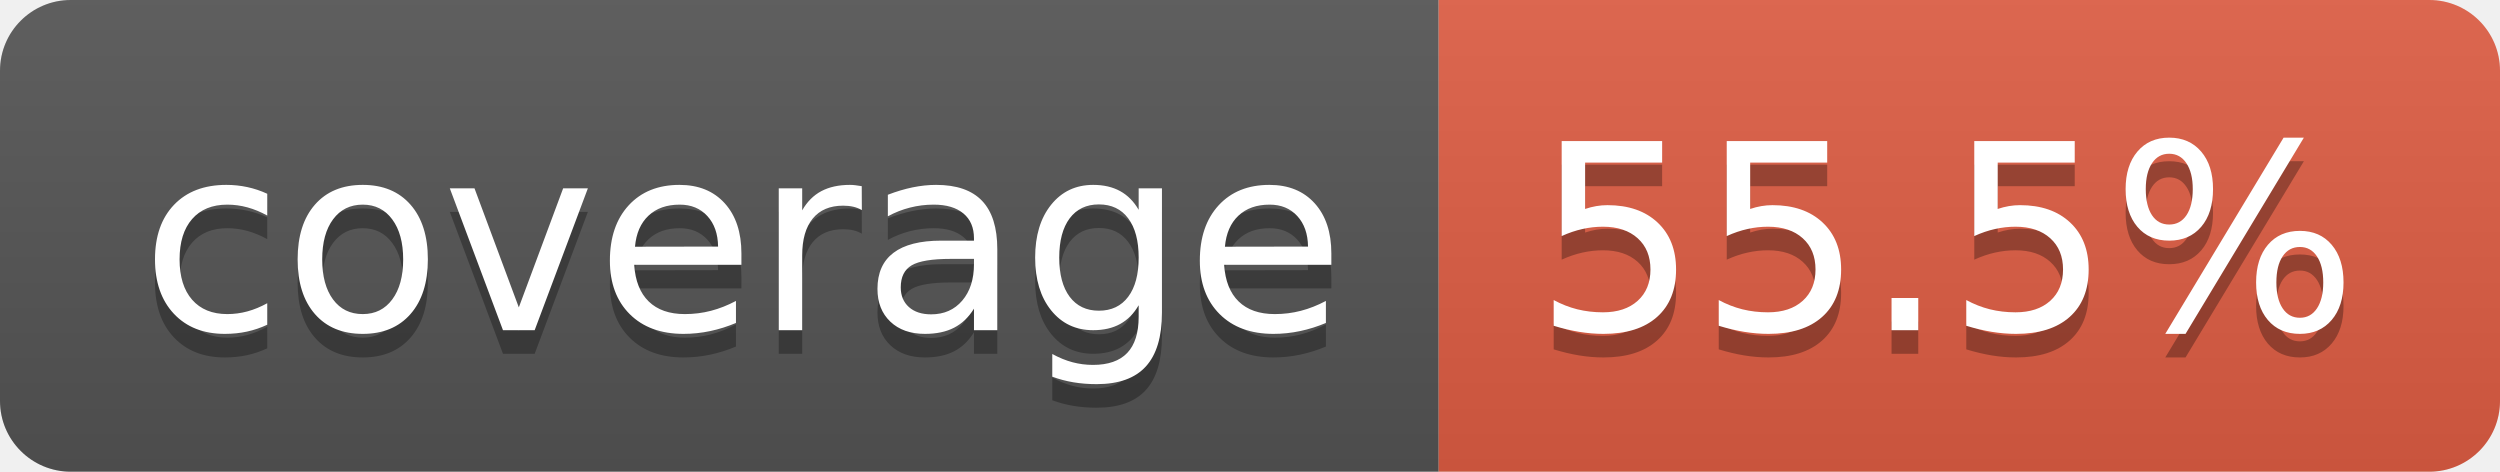
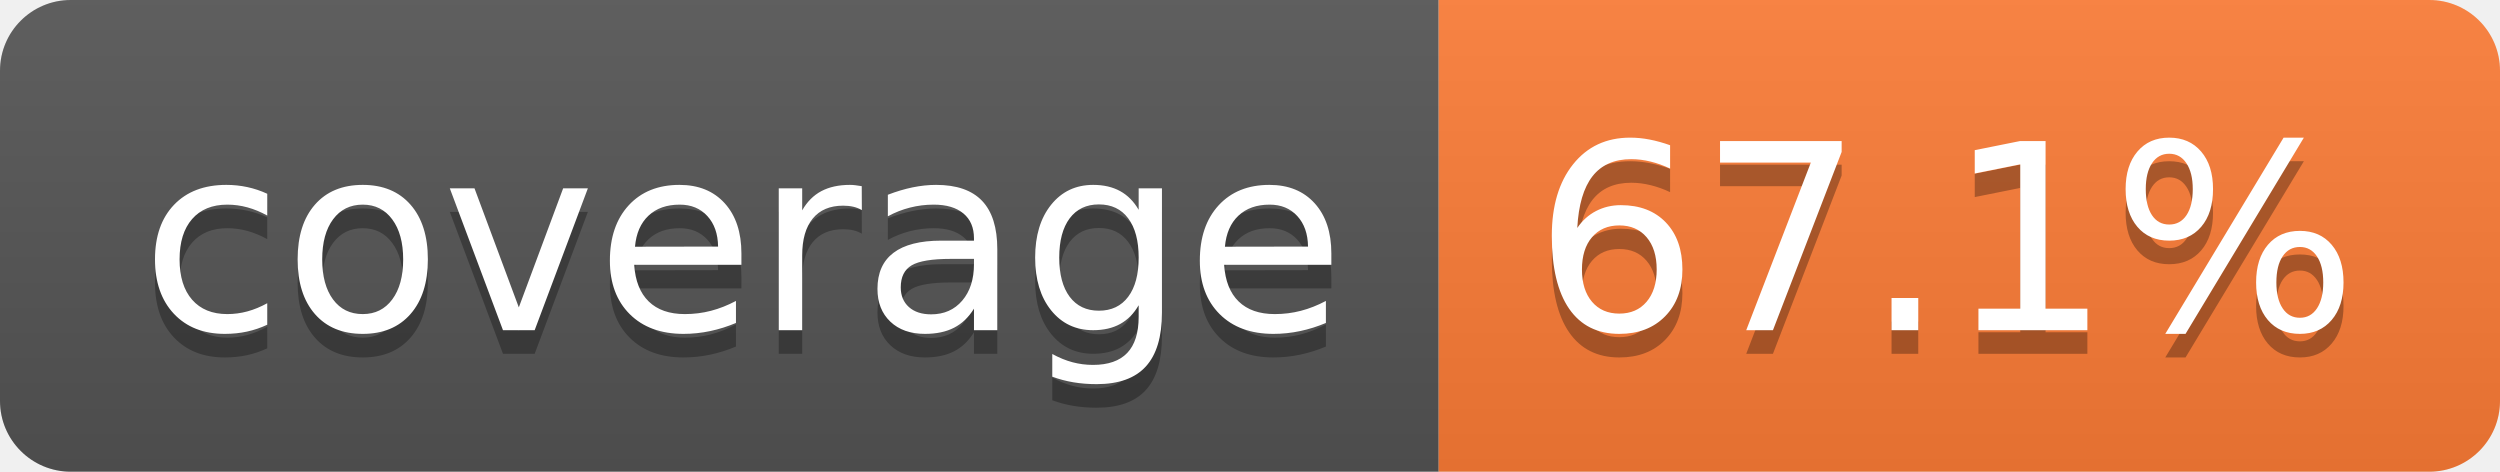
- <svg xmlns="http://www.w3.org/2000/svg" width="106" height="20" role="img" aria-label="coverage: 55.5%">
+ <svg xmlns="http://www.w3.org/2000/svg" width="106" height="20" role="img" aria-label="coverage: 67.1%">
  <linearGradient id="s" x2="0" y2="100%">
    <stop offset="0" stop-color="#bbb" stop-opacity=".1" />
    <stop offset="1" stop-opacity=".1" />
  </linearGradient>
  <clipPath id="r">
    <rect width="106" height="20" rx="3" fill="#fff" />
  </clipPath>
  <g clip-path="url(#r)">
    <rect width="61" height="20" fill="#555" />
-     <rect x="61" width="45" height="20" fill="#e05d44" />
+     <rect x="61" width="45" height="20" fill="#fe7d37" />
    <rect width="106" height="20" fill="url(#s)" />
  </g>
  <g fill="#fff" text-anchor="middle" font-family="Verdana,Geneva,DejaVu Sans,sans-serif" text-rendering="geometricPrecision" font-size="110">
    <text aria-hidden="true" x="315" y="150" fill="#010101" fill-opacity=".3" transform="scale(.1)" textLength="510">coverage</text>
    <text x="315" y="140" transform="scale(.1)" fill="#fff" textLength="510">coverage</text>
-     <text aria-hidden="true" x="825" y="150" fill="#010101" fill-opacity=".3" transform="scale(.1)" textLength="350">55.5%</text>
-     <text x="825" y="140" transform="scale(.1)" fill="#fff" textLength="350">55.5%</text>
+     <text aria-hidden="true" x="825" y="150" fill="#010101" fill-opacity=".3" transform="scale(.1)" textLength="350">67.1%</text>
+     <text x="825" y="140" transform="scale(.1)" fill="#fff" textLength="350">67.1%</text>
  </g>
</svg>
